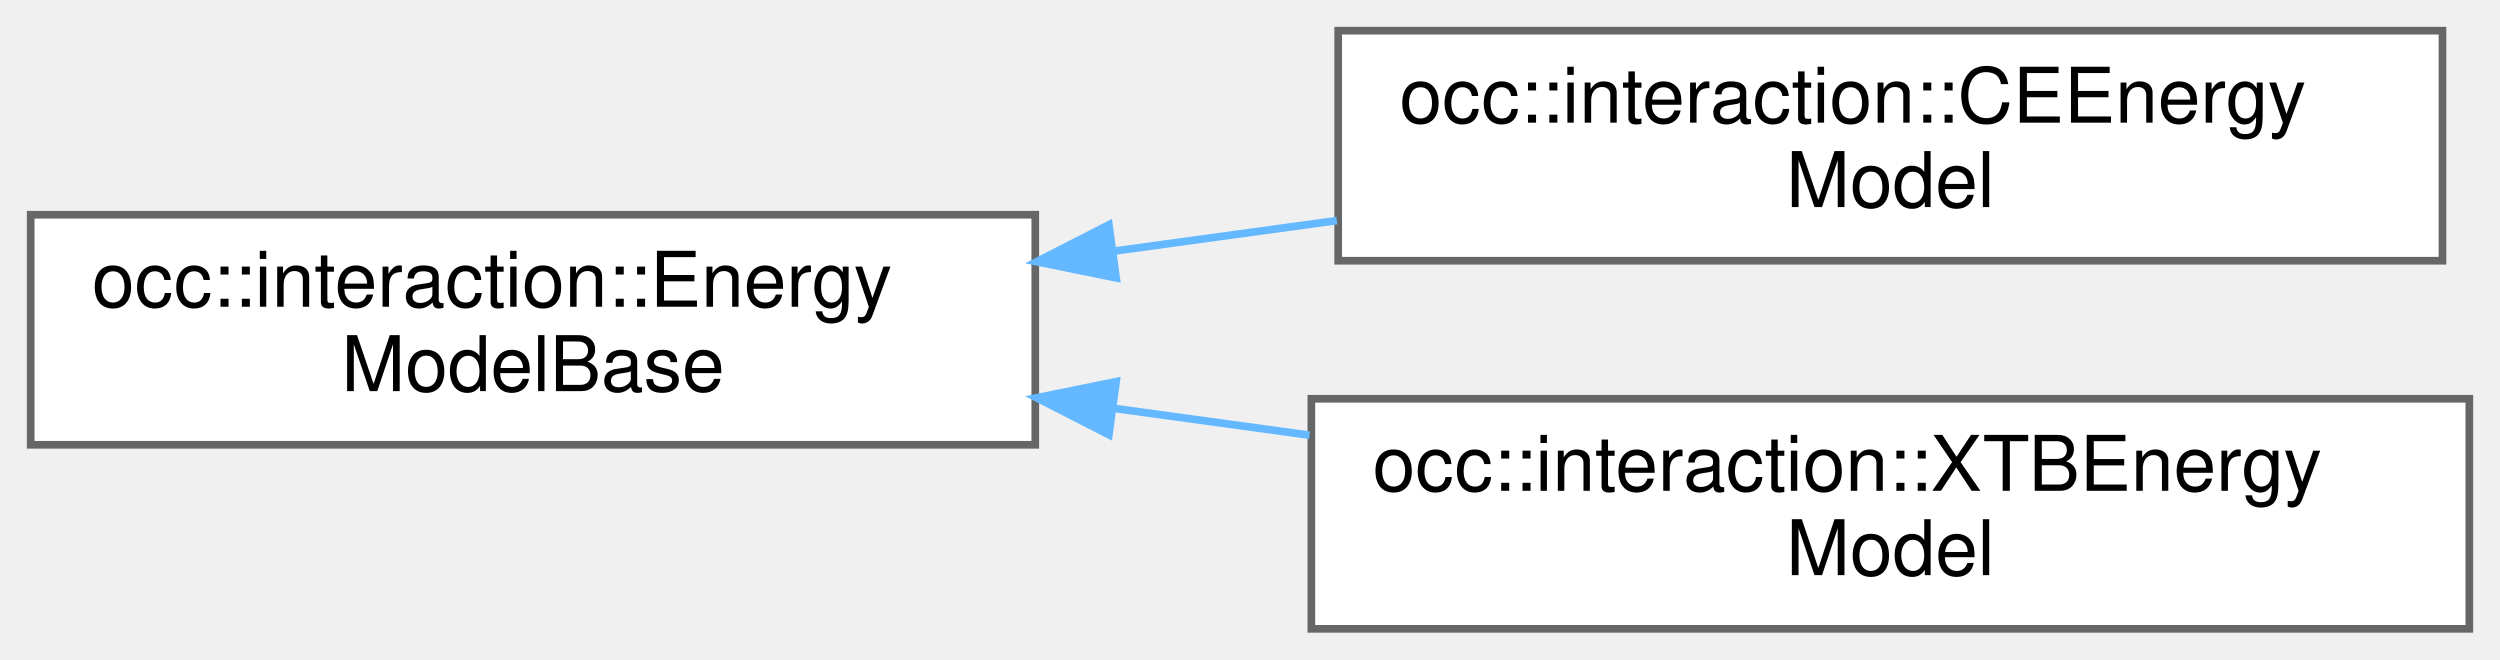
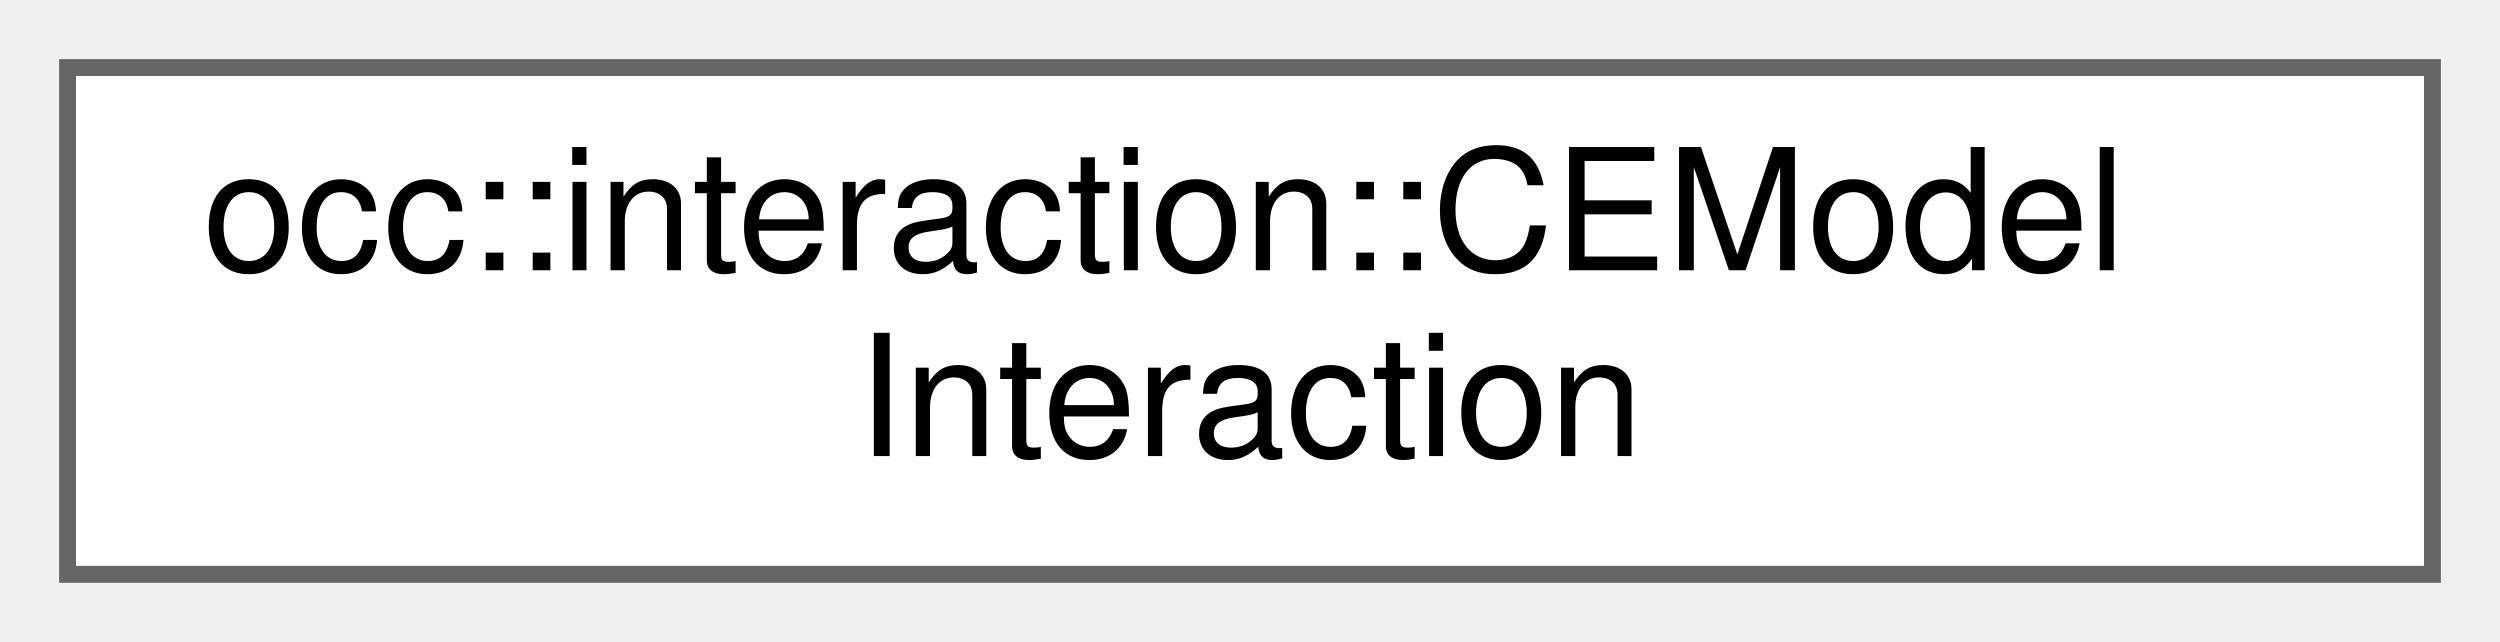
- <svg xmlns="http://www.w3.org/2000/svg" xmlns:xlink="http://www.w3.org/1999/xlink" width="326pt" height="86pt" viewBox="0.00 0.00 326.00 86.00">
-   <g id="graph0" class="graph" transform="scale(1 1) rotate(0) translate(4 82)">
+ <svg xmlns="http://www.w3.org/2000/svg" xmlns:xlink="http://www.w3.org/1999/xlink" width="148pt" height="38pt" viewBox="0.00 0.00 148.00 38.00">
+   <g id="graph0" class="graph" transform="scale(1 1) rotate(0) translate(4 34)">
    <g id="Node000000" class="node">
      <g id="a_Node000000">
-         <a xlink:href="classocc_1_1interaction_1_1EnergyModelBase.html" target="_top" xlink:title=" ">
-           <polygon fill="white" stroke="#666666" points="131,-54 0,-54 0,-24 131,-24 131,-54" />
-           <text text-anchor="start" x="8" y="-42" font-family="Helvetica,sans-Serif" font-size="10.00">occ::interaction::Energy</text>
-           <text text-anchor="middle" x="65.5" y="-31" font-family="Helvetica,sans-Serif" font-size="10.00">ModelBase</text>
-         </a>
-       </g>
-     </g>
-     <g id="Node000001" class="node">
-       <g id="a_Node000001">
-         <a xlink:href="classocc_1_1interaction_1_1CEEnergyModel.html" target="_top" xlink:title=" ">
-           <polygon fill="white" stroke="#666666" points="314.5,-78 170.5,-78 170.5,-48 314.5,-48 314.5,-78" />
-           <text text-anchor="start" x="178.5" y="-66" font-family="Helvetica,sans-Serif" font-size="10.00">occ::interaction::CEEnergy</text>
-           <text text-anchor="middle" x="242.5" y="-55" font-family="Helvetica,sans-Serif" font-size="10.00">Model</text>
-         </a>
-       </g>
-     </g>
-     <g id="edge11_Node000000_Node000001" class="edge">
-       <g id="a_edge11_Node000000_Node000001">
-         <a xlink:title=" ">
-           <path fill="none" stroke="#63b8ff" d="M141.15,-49.24C150.82,-50.56 160.71,-51.92 170.33,-53.24" />
-           <polygon fill="#63b8ff" stroke="#63b8ff" points="141.55,-45.76 131.17,-47.87 140.6,-52.69 141.55,-45.76" />
-         </a>
-       </g>
-     </g>
-     <g id="Node000002" class="node">
-       <g id="a_Node000002">
-         <a xlink:href="classocc_1_1interaction_1_1XTBEnergyModel.html" target="_top" xlink:title=" ">
-           <polygon fill="white" stroke="#666666" points="318,-30 167,-30 167,0 318,0 318,-30" />
-           <text text-anchor="start" x="175" y="-18" font-family="Helvetica,sans-Serif" font-size="10.00">occ::interaction::XTBEnergy</text>
-           <text text-anchor="middle" x="242.5" y="-7" font-family="Helvetica,sans-Serif" font-size="10.00">Model</text>
-         </a>
-       </g>
-     </g>
-     <g id="edge12_Node000000_Node000002" class="edge">
-       <g id="a_edge12_Node000000_Node000002">
-         <a xlink:title=" ">
-           <path fill="none" stroke="#63b8ff" d="M141.34,-28.74C149.76,-27.58 158.34,-26.41 166.76,-25.25" />
-           <polygon fill="#63b8ff" stroke="#63b8ff" points="140.6,-25.31 131.17,-30.13 141.55,-32.24 140.6,-25.31" />
+         <a xlink:href="structocc_1_1interaction_1_1CEModelInteraction.html" target="_top" xlink:title=" ">
+           <polygon fill="white" stroke="#666666" points="140,-30 0,-30 0,0 140,0 140,-30" />
+           <text text-anchor="start" x="8" y="-18" font-family="Helvetica,sans-Serif" font-size="10.00">occ::interaction::CEModel</text>
+           <text text-anchor="middle" x="70" y="-7" font-family="Helvetica,sans-Serif" font-size="10.00">Interaction</text>
        </a>
      </g>
    </g>
  </g>
</svg>
